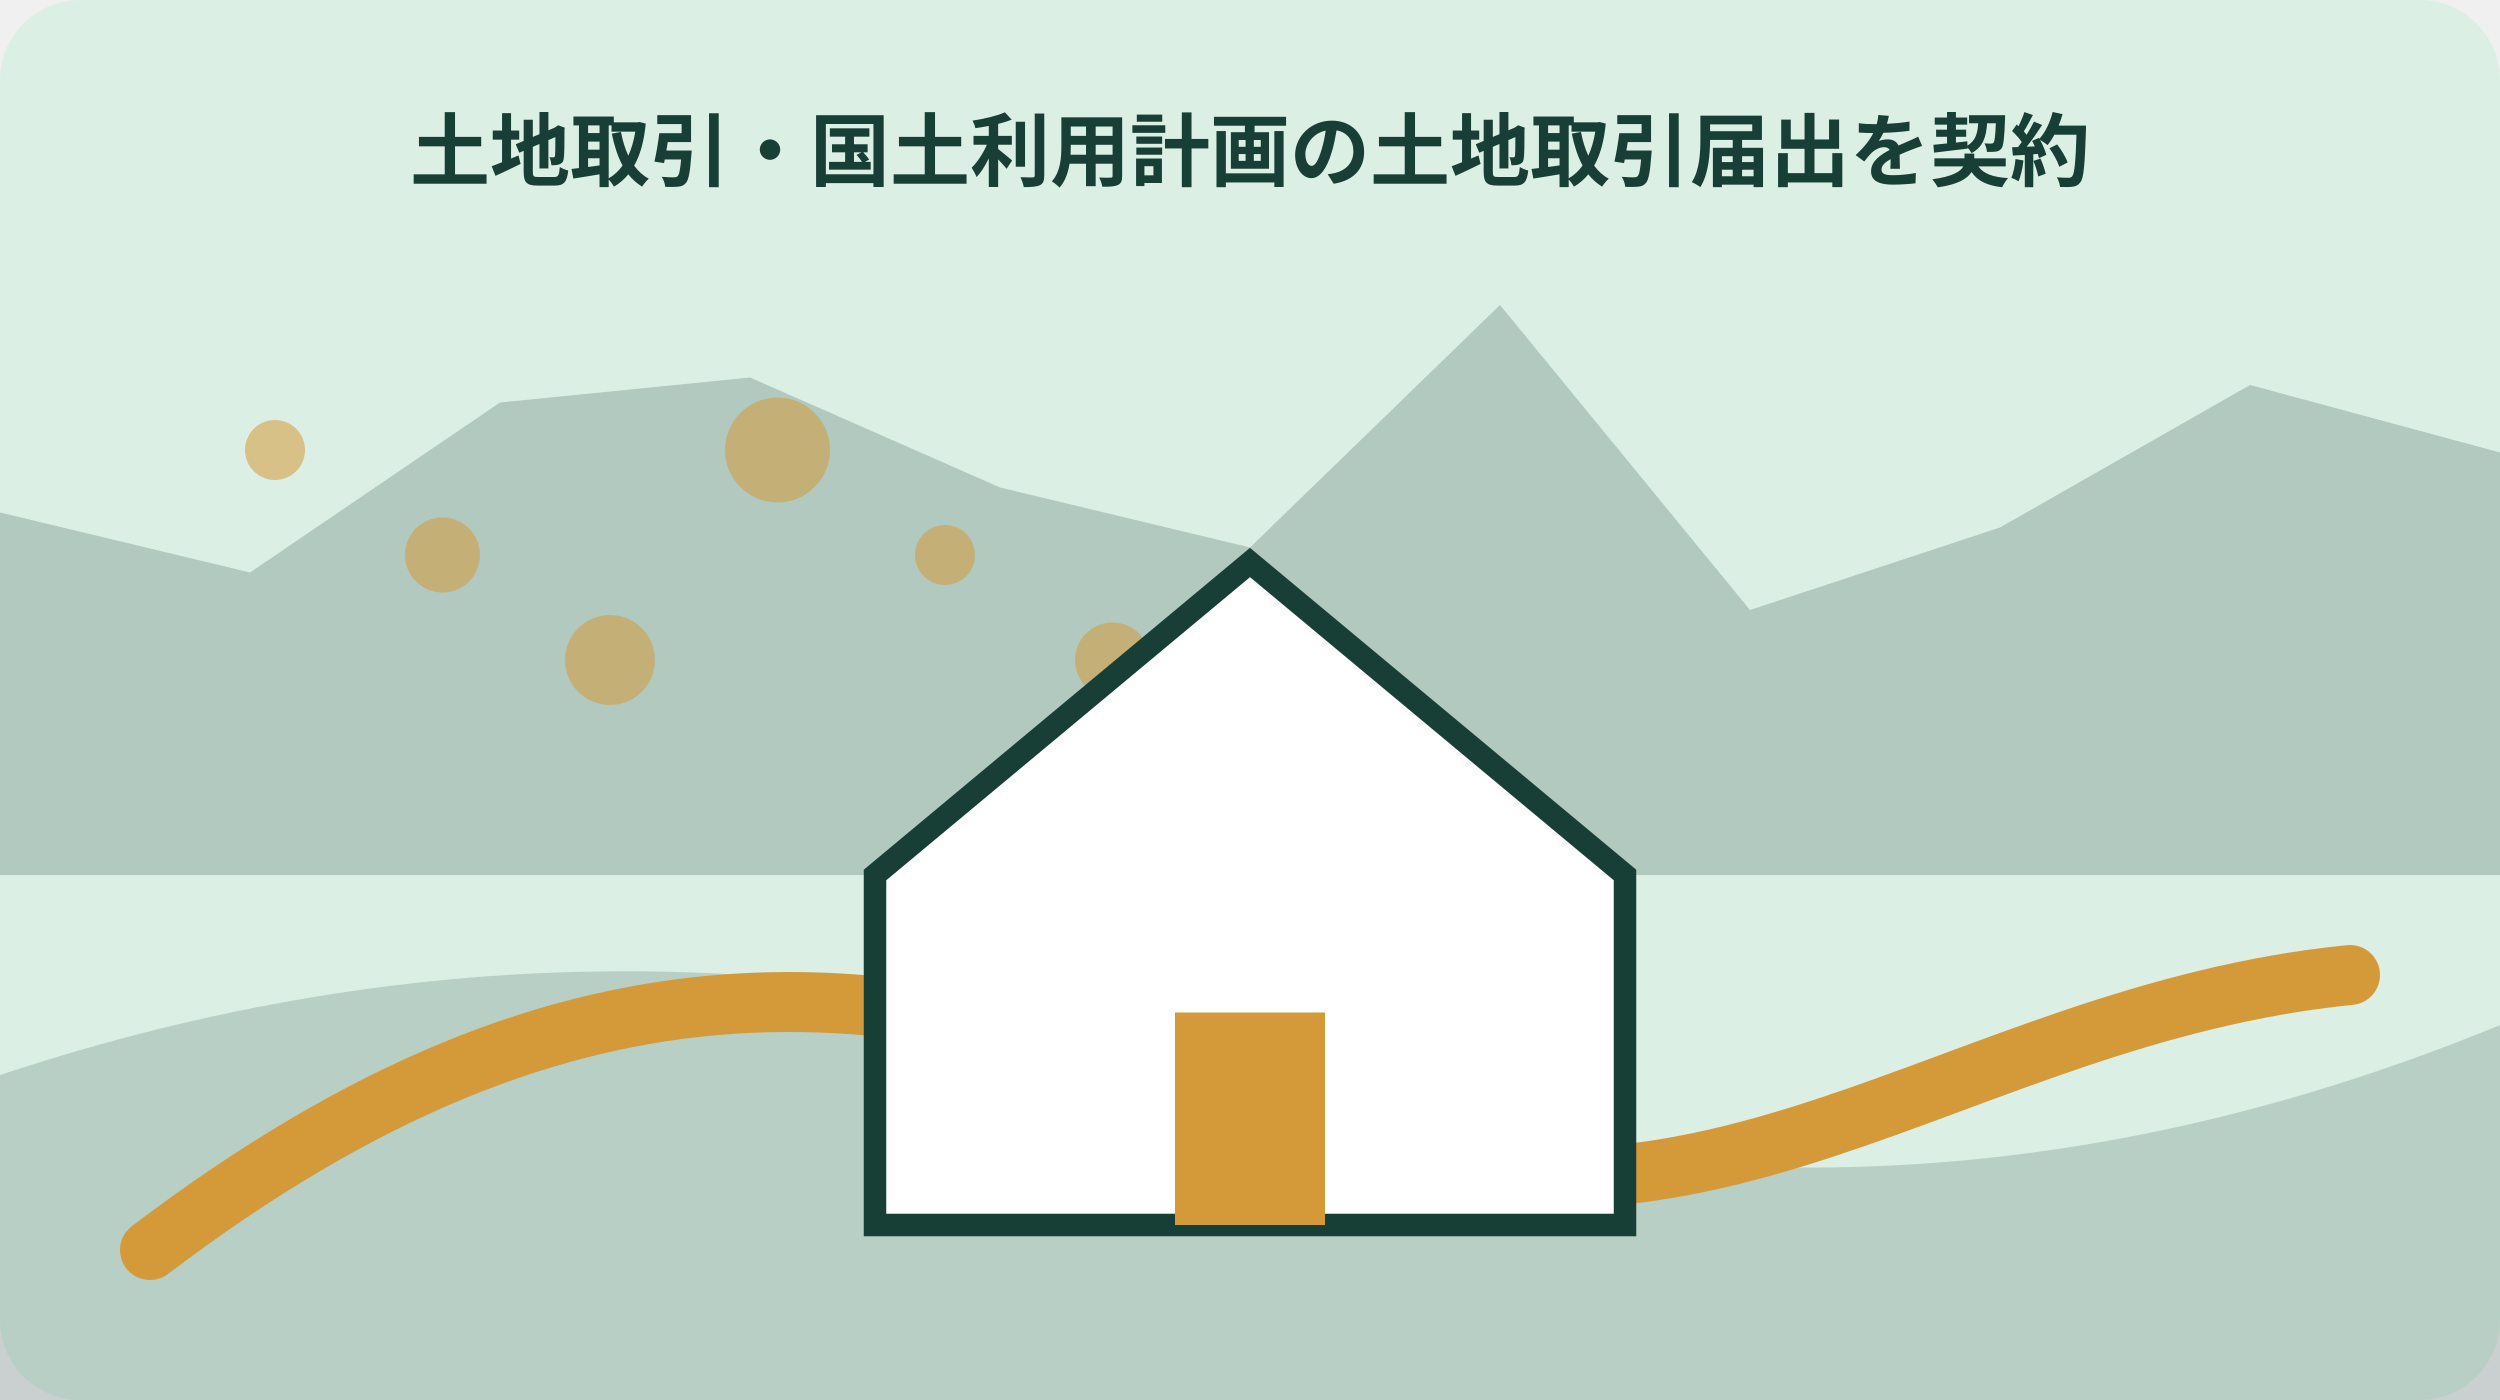
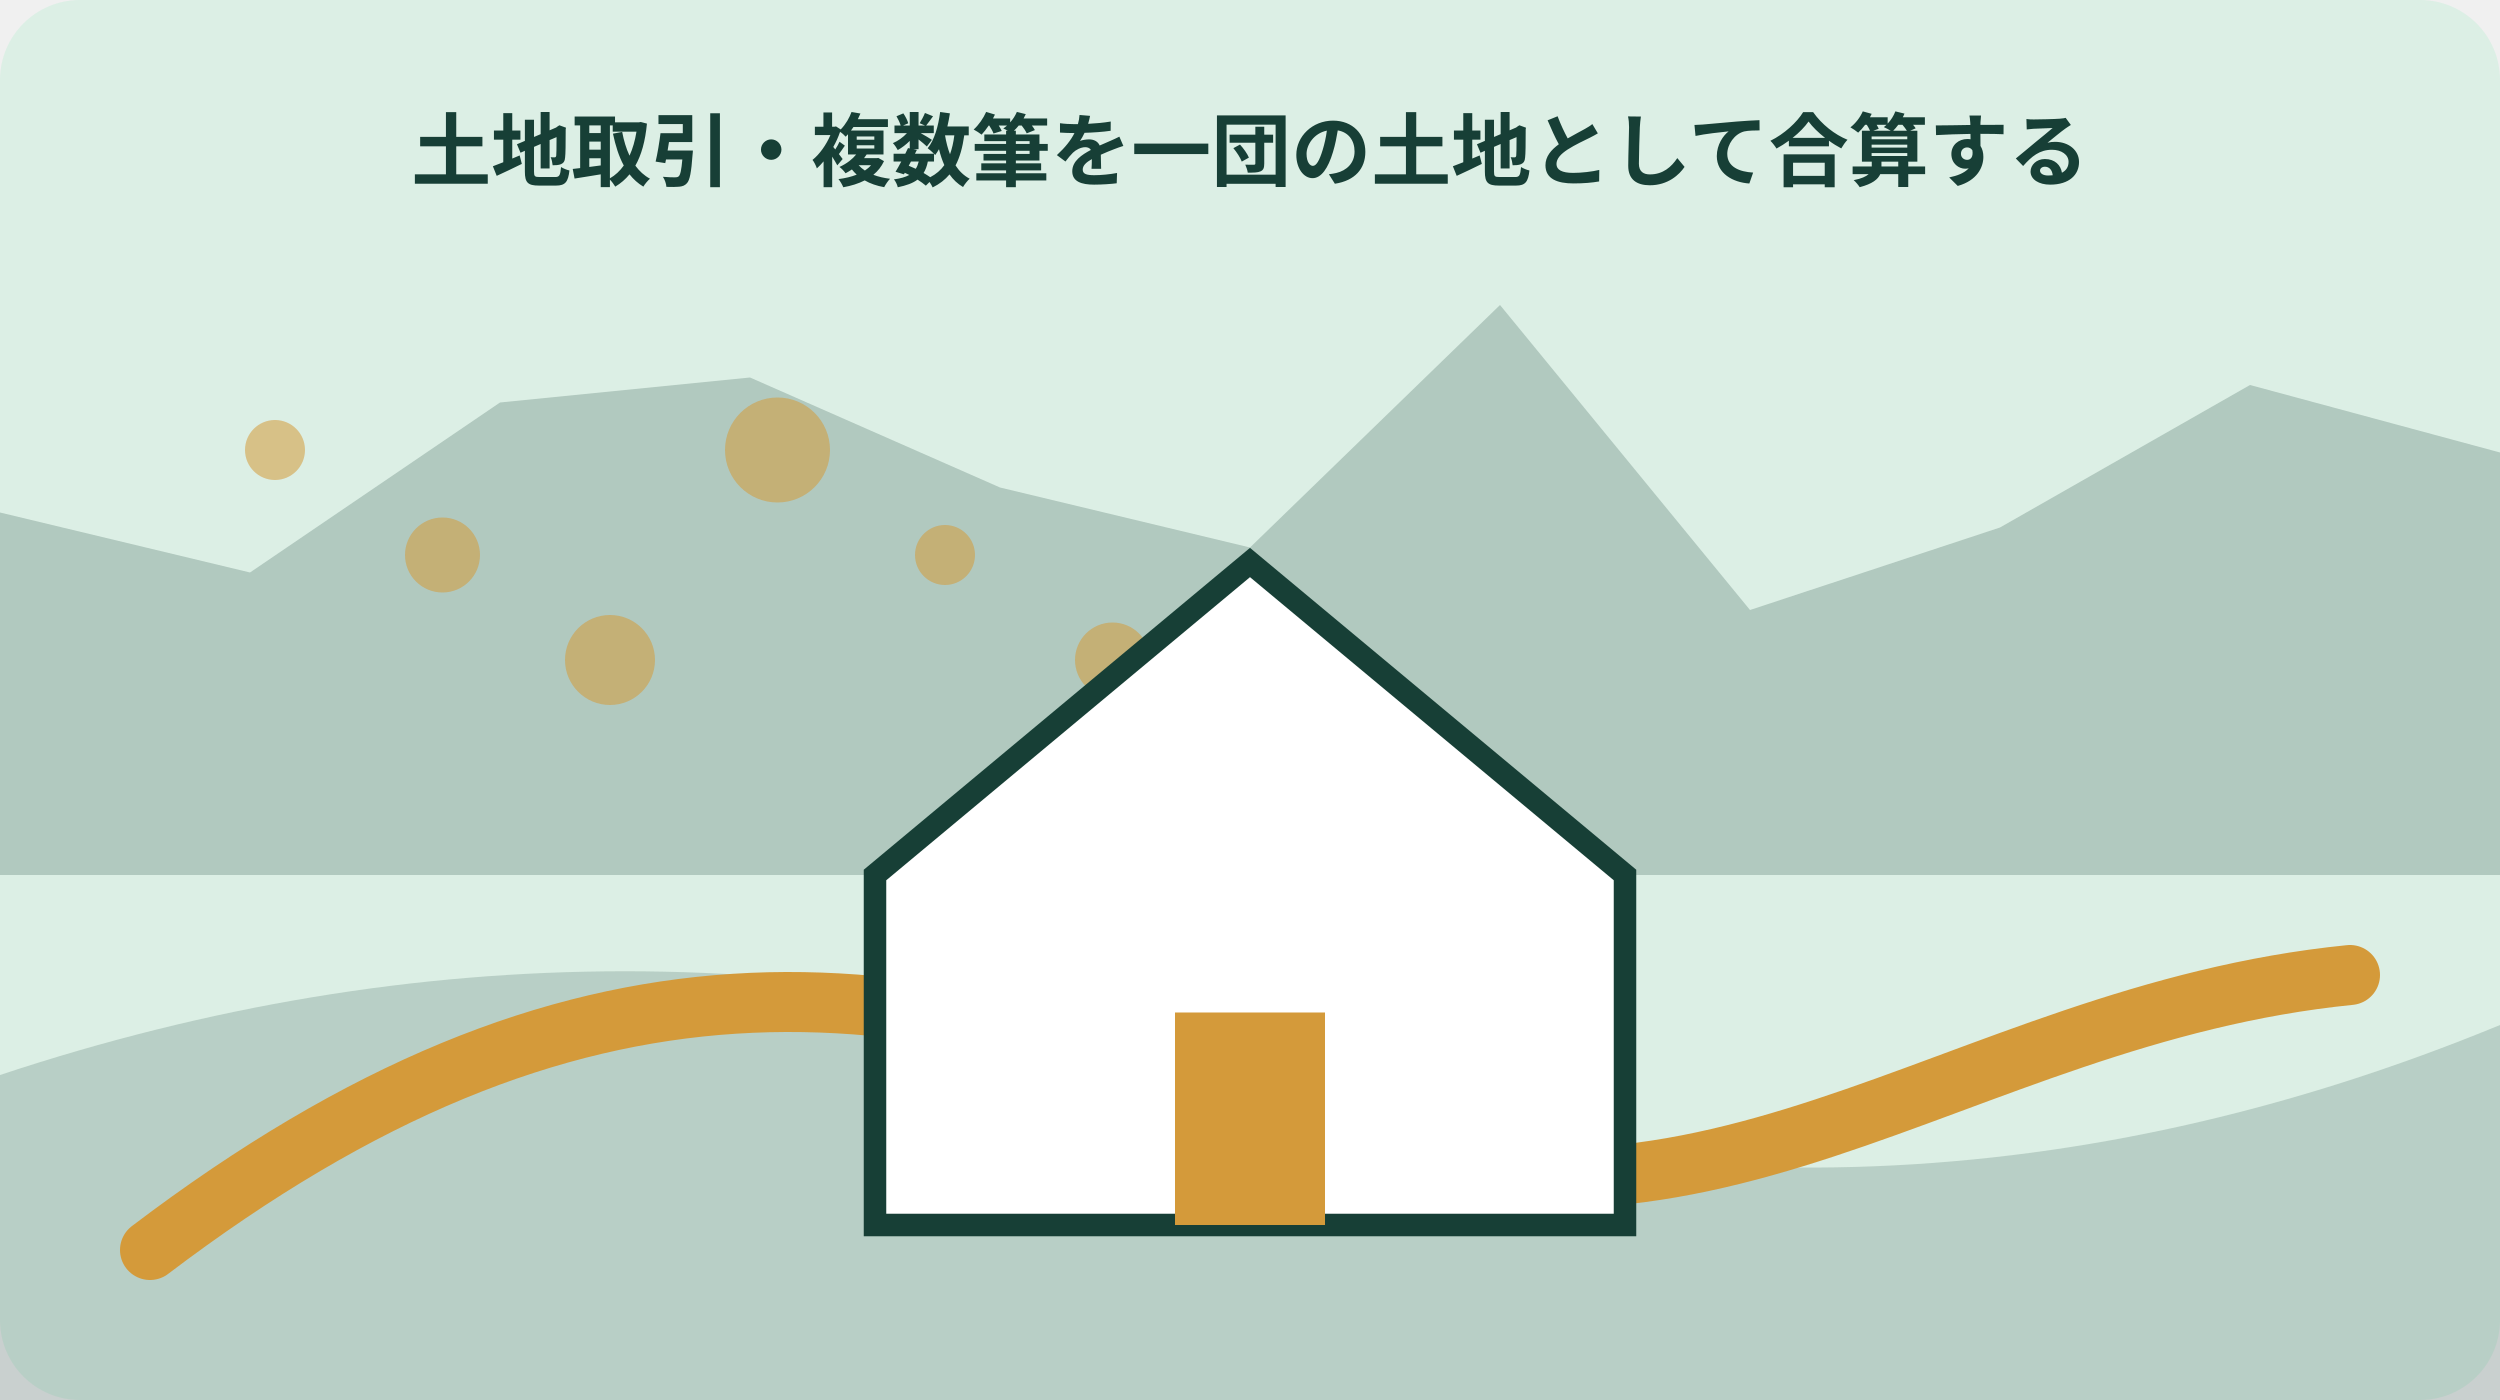
<svg xmlns="http://www.w3.org/2000/svg" width="1000" height="560" viewBox="0 0 1000 560" role="img" aria-labelledby="title desc" data-illustration="mori-editorial" data-topic-id="245" data-scene-index="2">
  <rect width="1000" height="560" rx="32" fill="#dcefe5" />
  <polygon points="0,205 100,229 200,161 300,151 400,195 500,219 600,122 700,244 800,211 900,154 1000,181 1000,350 0,350" fill="#173f36" opacity=".22" />
  <path d="M0 430 Q250 347 500 430 T1000 410 V560 H0Z" fill="#173f36" opacity=".18" />
  <path d="M60 500 C230 371 360 383 520 450 S780 406 940 390" fill="none" stroke="#d49a3a" stroke-width="24" stroke-linecap="round" />
  <circle cx="110" cy="180" r="12" fill="#d49a3a" opacity=".55" />
  <circle cx="177" cy="222" r="15" fill="#d49a3a" opacity=".55" />
  <circle cx="244" cy="264" r="18" fill="#d49a3a" opacity=".55" />
  <circle cx="311" cy="180" r="21" fill="#d49a3a" opacity=".55" />
  <circle cx="378" cy="222" r="12" fill="#d49a3a" opacity=".55" />
  <circle cx="445" cy="264" r="15" fill="#d49a3a" opacity=".55" />
  <g data-scene="home">
    <path d="M350 350 500 225l150 125v140H350Z" fill="#fff" stroke="#173f36" stroke-width="9" />
    <rect x="470" y="405" width="60" height="85" fill="#d49a3a" />
  </g>
-   <text x="500" y="72" text-anchor="middle" font-family="sans-serif" font-size="32" font-weight="700" fill="#173f36">土地取引・国土利用計画の土地取引届出を契約</text>
+   <text x="500" y="72" text-anchor="middle" font-family="sans-serif" font-size="32" font-weight="700" fill="#173f36">土地取引・複数筆を一団の土地として合算する</text>
</svg>
